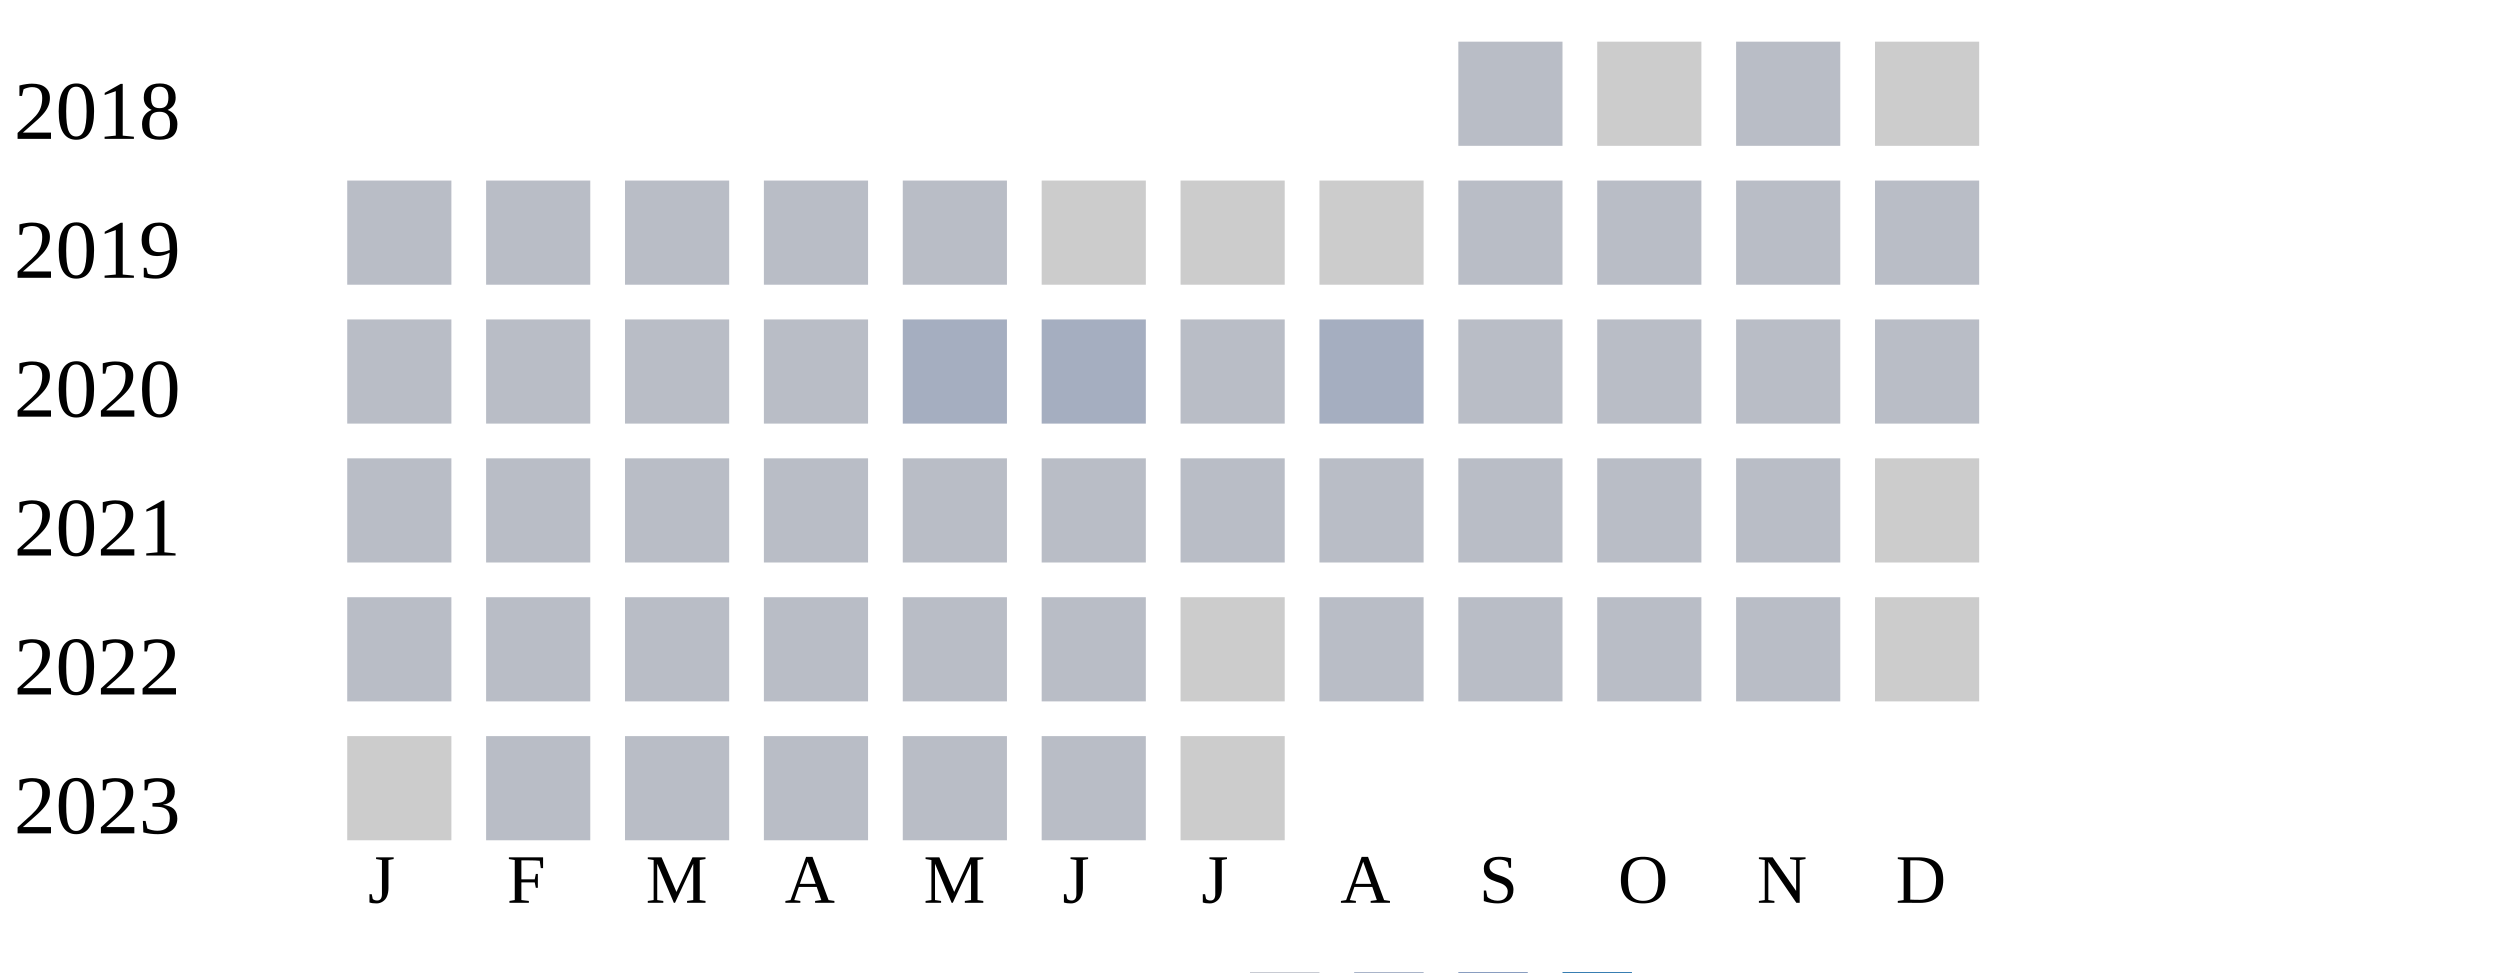
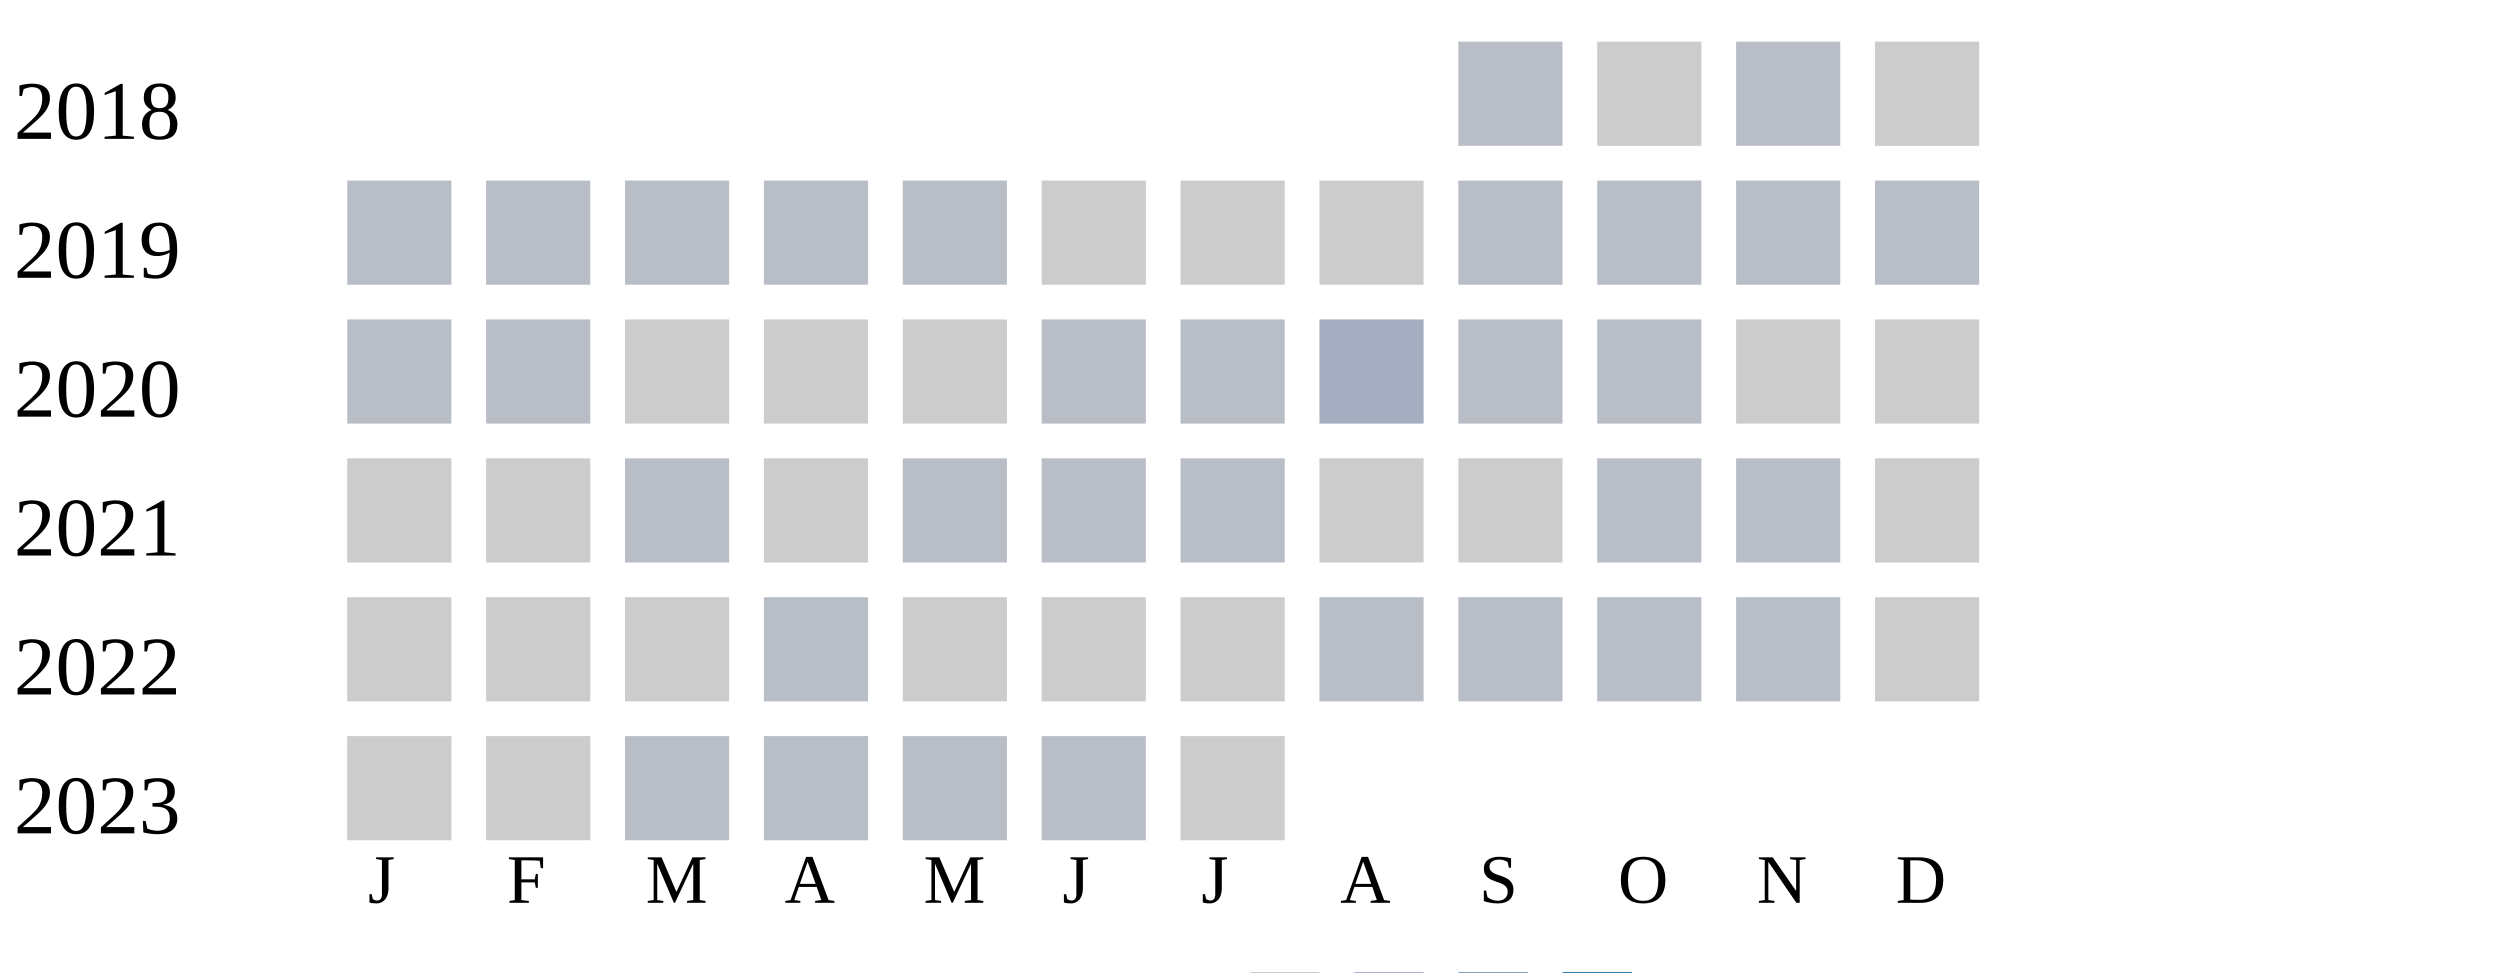
<svg xmlns="http://www.w3.org/2000/svg" width="360" height="140">
  <g transform="translate(0 0)">
    <text x="2" y="20">2018</text>
    <rect x="210" y="6" width="15" height="15" fill="#b9bdc6" />
    <rect x="230" y="6" width="15" height="15" fill="#cccccc" />
    <rect x="250" y="6" width="15" height="15" fill="#b9bdc6" />
    <rect x="270" y="6" width="15" height="15" fill="#cccccc" />
  </g>
  <g transform="translate(0 20)">
    <text x="2" y="20">2019</text>
    <rect x="50" y="6" width="15" height="15" fill="#b9bdc6" />
    <rect x="70" y="6" width="15" height="15" fill="#b9bdc6" />
    <rect x="90" y="6" width="15" height="15" fill="#b9bdc6" />
    <rect x="110" y="6" width="15" height="15" fill="#b9bdc6" />
    <rect x="130" y="6" width="15" height="15" fill="#b9bdc6" />
    <rect x="150" y="6" width="15" height="15" fill="#cccccc" />
    <rect x="170" y="6" width="15" height="15" fill="#cccccc" />
    <rect x="190" y="6" width="15" height="15" fill="#cccccc" />
    <rect x="210" y="6" width="15" height="15" fill="#b9bdc6" />
    <rect x="230" y="6" width="15" height="15" fill="#b9bdc6" />
    <rect x="250" y="6" width="15" height="15" fill="#b9bdc6" />
    <rect x="270" y="6" width="15" height="15" fill="#b9bdc6" />
  </g>
  <g transform="translate(0 40)">
    <text x="2" y="20">2020</text>
    <rect x="50" y="6" width="15" height="15" fill="#b9bdc6" />
    <rect x="70" y="6" width="15" height="15" fill="#b9bdc6" />
-     <rect x="90" y="6" width="15" height="15" fill="#b9bdc6" />
-     <rect x="110" y="6" width="15" height="15" fill="#b9bdc6" />
-     <rect x="130" y="6" width="15" height="15" fill="#a5aec0" />
-     <rect x="150" y="6" width="15" height="15" fill="#a5aec0" />
+     <rect x="90" y="6" width="15" height="15" fill="#cccccc" />
+     <rect x="110" y="6" width="15" height="15" fill="#cccccc" />
+     <rect x="130" y="6" width="15" height="15" fill="#cccccc" />
+     <rect x="150" y="6" width="15" height="15" fill="#b9bdc6" />
    <rect x="170" y="6" width="15" height="15" fill="#b9bdc6" />
    <rect x="190" y="6" width="15" height="15" fill="#a5aec0" />
    <rect x="210" y="6" width="15" height="15" fill="#b9bdc6" />
    <rect x="230" y="6" width="15" height="15" fill="#b9bdc6" />
-     <rect x="250" y="6" width="15" height="15" fill="#b9bdc6" />
-     <rect x="270" y="6" width="15" height="15" fill="#b9bdc6" />
+     <rect x="250" y="6" width="15" height="15" fill="#cccccc" />
+     <rect x="270" y="6" width="15" height="15" fill="#cccccc" />
  </g>
  <g transform="translate(0 60)">
    <text x="2" y="20">2021</text>
-     <rect x="50" y="6" width="15" height="15" fill="#b9bdc6" />
-     <rect x="70" y="6" width="15" height="15" fill="#b9bdc6" />
+     <rect x="50" y="6" width="15" height="15" fill="#cccccc" />
+     <rect x="70" y="6" width="15" height="15" fill="#cccccc" />
    <rect x="90" y="6" width="15" height="15" fill="#b9bdc6" />
-     <rect x="110" y="6" width="15" height="15" fill="#b9bdc6" />
+     <rect x="110" y="6" width="15" height="15" fill="#cccccc" />
    <rect x="130" y="6" width="15" height="15" fill="#b9bdc6" />
    <rect x="150" y="6" width="15" height="15" fill="#b9bdc6" />
    <rect x="170" y="6" width="15" height="15" fill="#b9bdc6" />
-     <rect x="190" y="6" width="15" height="15" fill="#b9bdc6" />
-     <rect x="210" y="6" width="15" height="15" fill="#b9bdc6" />
+     <rect x="190" y="6" width="15" height="15" fill="#cccccc" />
+     <rect x="210" y="6" width="15" height="15" fill="#cccccc" />
    <rect x="230" y="6" width="15" height="15" fill="#b9bdc6" />
    <rect x="250" y="6" width="15" height="15" fill="#b9bdc6" />
    <rect x="270" y="6" width="15" height="15" fill="#cccccc" />
  </g>
  <g transform="translate(0 80)">
    <text x="2" y="20">2022</text>
-     <rect x="50" y="6" width="15" height="15" fill="#b9bdc6" />
-     <rect x="70" y="6" width="15" height="15" fill="#b9bdc6" />
-     <rect x="90" y="6" width="15" height="15" fill="#b9bdc6" />
+     <rect x="50" y="6" width="15" height="15" fill="#cccccc" />
+     <rect x="70" y="6" width="15" height="15" fill="#cccccc" />
+     <rect x="90" y="6" width="15" height="15" fill="#cccccc" />
    <rect x="110" y="6" width="15" height="15" fill="#b9bdc6" />
-     <rect x="130" y="6" width="15" height="15" fill="#b9bdc6" />
-     <rect x="150" y="6" width="15" height="15" fill="#b9bdc6" />
+     <rect x="130" y="6" width="15" height="15" fill="#cccccc" />
+     <rect x="150" y="6" width="15" height="15" fill="#cccccc" />
    <rect x="170" y="6" width="15" height="15" fill="#cccccc" />
    <rect x="190" y="6" width="15" height="15" fill="#b9bdc6" />
    <rect x="210" y="6" width="15" height="15" fill="#b9bdc6" />
    <rect x="230" y="6" width="15" height="15" fill="#b9bdc6" />
    <rect x="250" y="6" width="15" height="15" fill="#b9bdc6" />
    <rect x="270" y="6" width="15" height="15" fill="#cccccc" />
  </g>
  <g transform="translate(0 100)">
    <text x="2" y="20">2023</text>
    <rect x="50" y="6" width="15" height="15" fill="#cccccc" />
-     <rect x="70" y="6" width="15" height="15" fill="#b9bdc6" />
+     <rect x="70" y="6" width="15" height="15" fill="#cccccc" />
    <rect x="90" y="6" width="15" height="15" fill="#b9bdc6" />
    <rect x="110" y="6" width="15" height="15" fill="#b9bdc6" />
    <rect x="130" y="6" width="15" height="15" fill="#b9bdc6" />
    <rect x="150" y="6" width="15" height="15" fill="#b9bdc6" />
    <rect x="170" y="6" width="15" height="15" fill="#cccccc" />
  </g>
  <text style="font-size: 10px; text-align: center" x="53" y="130">J</text>
  <text style="font-size: 10px; text-align: center" x="73" y="130">F</text>
  <text style="font-size: 10px; text-align: center" x="93" y="130">M</text>
  <text style="font-size: 10px; text-align: center" x="113" y="130">A</text>
  <text style="font-size: 10px; text-align: center" x="133" y="130">M</text>
  <text style="font-size: 10px; text-align: center" x="153" y="130">J</text>
  <text style="font-size: 10px; text-align: center" x="173" y="130">J</text>
  <text style="font-size: 10px; text-align: center" x="193" y="130">A</text>
  <text style="font-size: 10px; text-align: center" x="213" y="130">S</text>
  <text style="font-size: 10px; text-align: center" x="233" y="130">O</text>
  <text style="font-size: 10px; text-align: center" x="253" y="130">N</text>
  <text style="font-size: 10px; text-align: center" x="273" y="130">D</text>
  <text style="font-size: 10px;" x="155" y="149">Less</text>
  <rect fill="#b9bdc6" width="10" height="10" x="180" y="140" />
  <rect fill="#919fba" width="10" height="10" x="195" y="140" />
  <rect fill="#6882ae" width="10" height="10" x="210" y="140" />
  <rect fill="#005a9c" width="10" height="10" x="225" y="140" />
  <text x="240" y="149" style="font-size: 10px;">More</text>
</svg>
